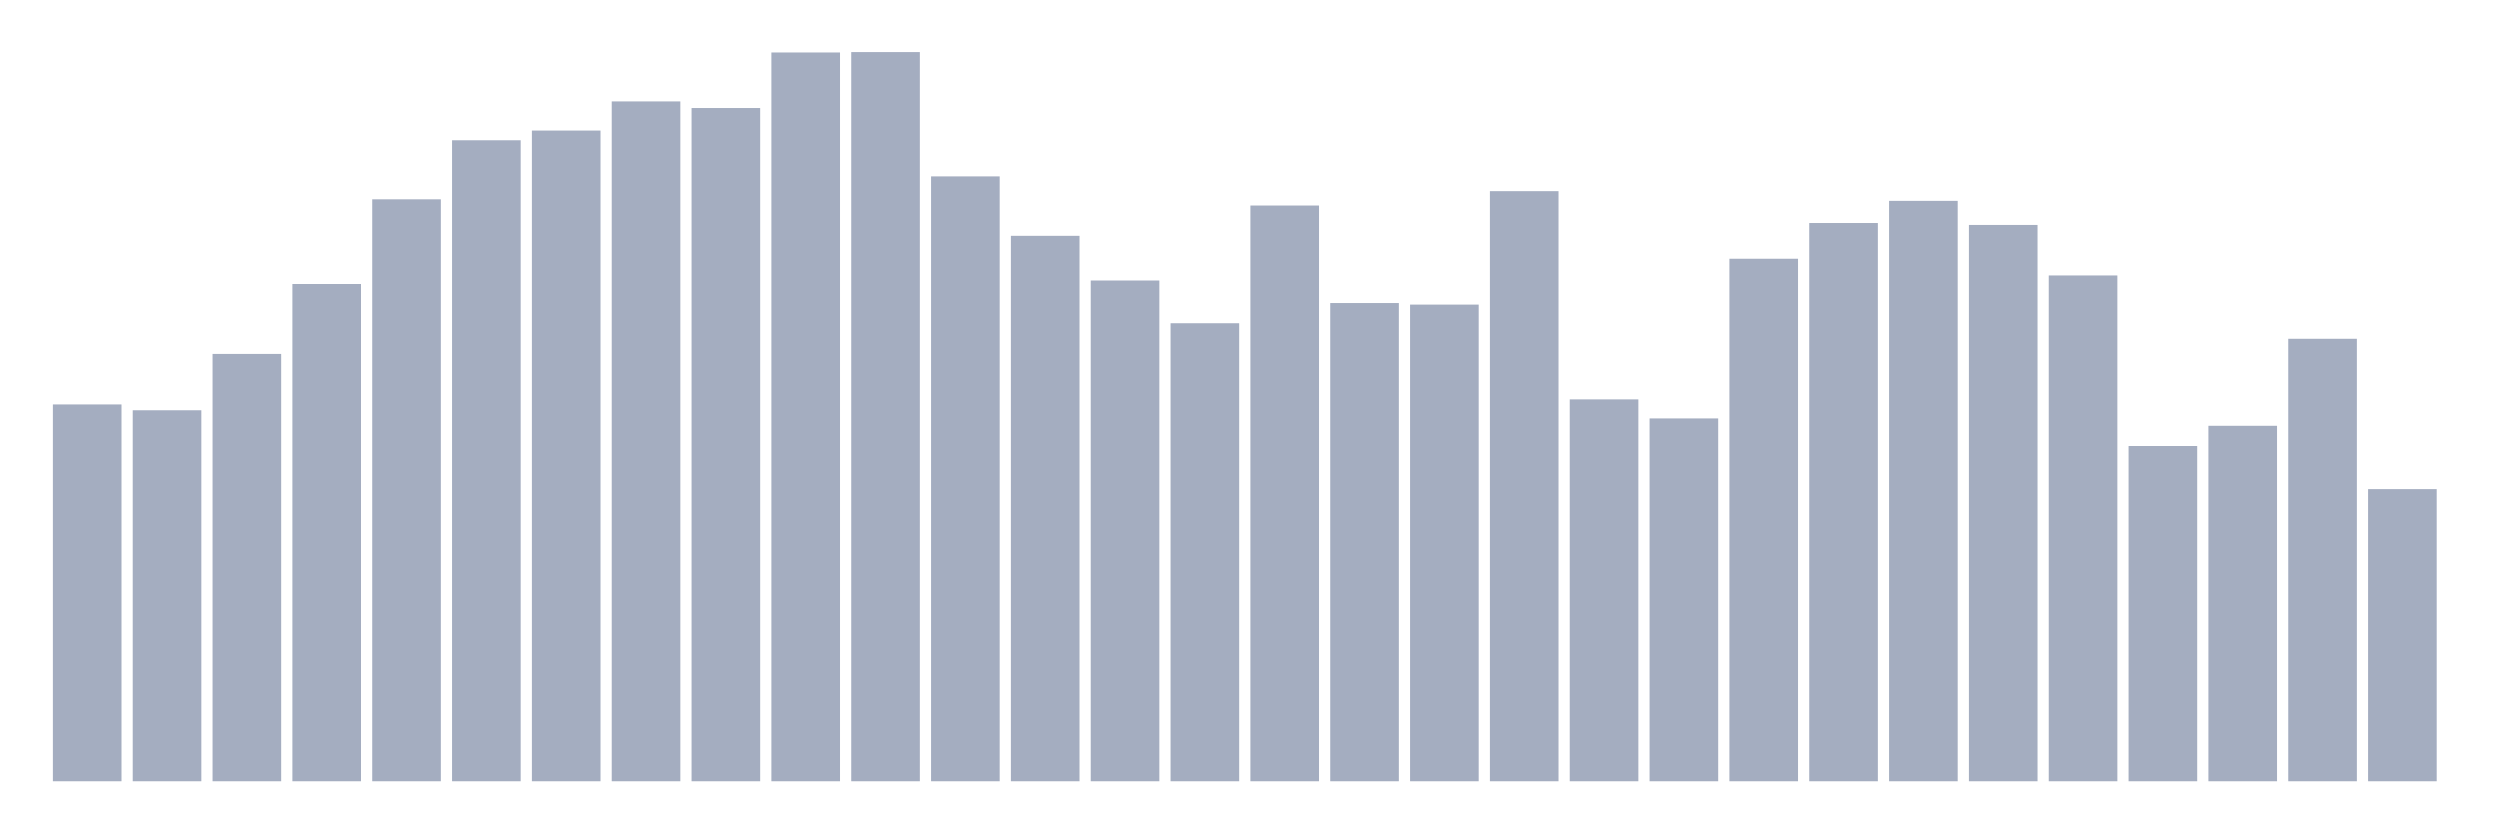
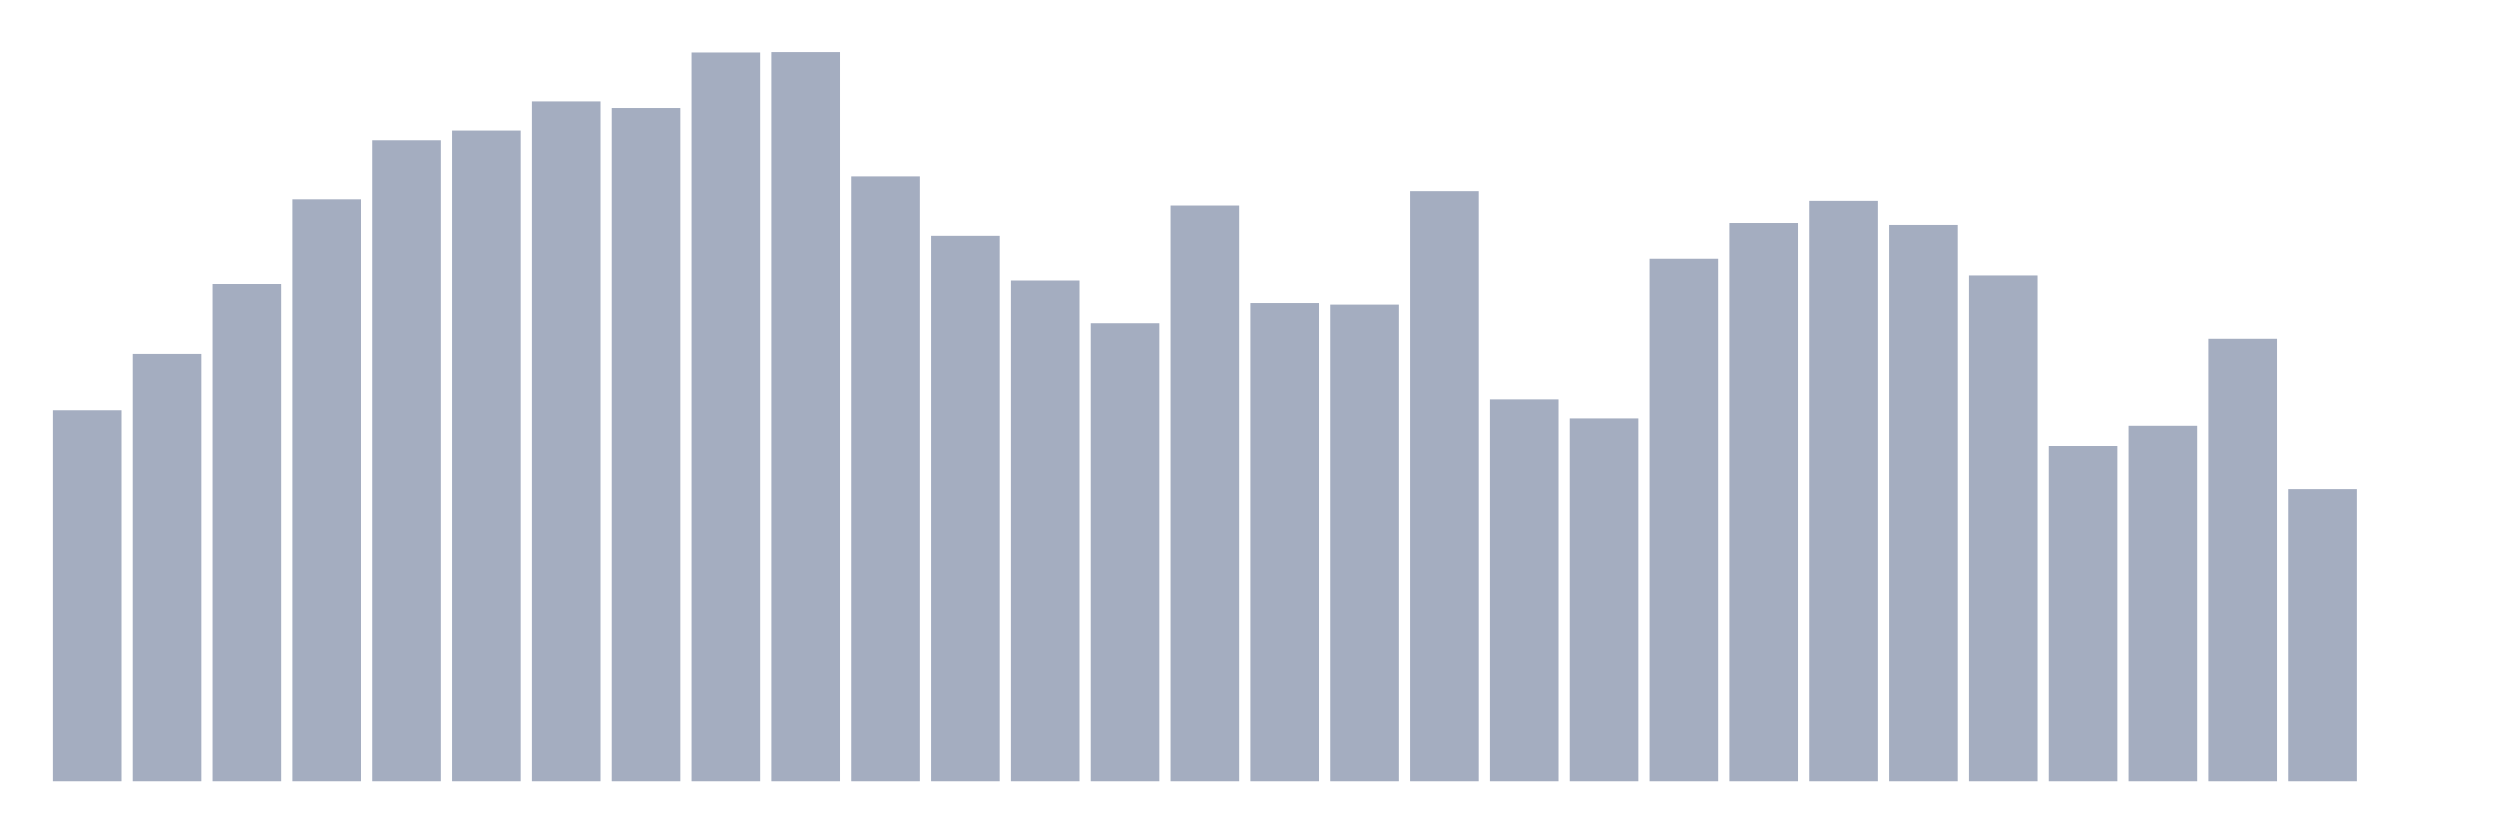
<svg xmlns="http://www.w3.org/2000/svg" viewBox="0 0 480 160">
  <g transform="translate(10,10)">
-     <rect class="bar" x="0.153" width="13.175" y="67.651" height="72.349" fill="rgb(164,173,192)" />
-     <rect class="bar" x="15.482" width="13.175" y="68.769" height="71.231" fill="rgb(164,173,192)" />
-     <rect class="bar" x="30.81" width="13.175" y="57.954" height="82.046" fill="rgb(164,173,192)" />
-     <rect class="bar" x="46.138" width="13.175" y="44.529" height="95.471" fill="rgb(164,173,192)" />
-     <rect class="bar" x="61.466" width="13.175" y="28.269" height="111.731" fill="rgb(164,173,192)" />
-     <rect class="bar" x="76.794" width="13.175" y="16.931" height="123.069" fill="rgb(164,173,192)" />
-     <rect class="bar" x="92.123" width="13.175" y="15.067" height="124.933" fill="rgb(164,173,192)" />
-     <rect class="bar" x="107.451" width="13.175" y="9.473" height="130.527" fill="rgb(164,173,192)" />
-     <rect class="bar" x="122.779" width="13.175" y="10.741" height="129.259" fill="rgb(164,173,192)" />
-     <rect class="bar" x="138.107" width="13.175" y="0.075" height="139.925" fill="rgb(164,173,192)" />
-     <rect class="bar" x="153.436" width="13.175" y="0" height="140" fill="rgb(164,173,192)" />
-     <rect class="bar" x="168.764" width="13.175" y="23.868" height="116.132" fill="rgb(164,173,192)" />
-     <rect class="bar" x="184.092" width="13.175" y="35.28" height="104.72" fill="rgb(164,173,192)" />
-     <rect class="bar" x="199.42" width="13.175" y="43.857" height="96.143" fill="rgb(164,173,192)" />
-     <rect class="bar" x="214.748" width="13.175" y="52.062" height="87.938" fill="rgb(164,173,192)" />
-     <rect class="bar" x="230.077" width="13.175" y="29.462" height="110.538" fill="rgb(164,173,192)" />
-     <rect class="bar" x="245.405" width="13.175" y="48.183" height="91.817" fill="rgb(164,173,192)" />
-     <rect class="bar" x="260.733" width="13.175" y="48.482" height="91.518" fill="rgb(164,173,192)" />
-     <rect class="bar" x="276.061" width="13.175" y="26.702" height="113.298" fill="rgb(164,173,192)" />
-     <rect class="bar" x="291.39" width="13.175" y="66.681" height="73.319" fill="rgb(164,173,192)" />
-     <rect class="bar" x="306.718" width="13.175" y="70.336" height="69.664" fill="rgb(164,173,192)" />
-     <rect class="bar" x="322.046" width="13.175" y="39.68" height="100.32" fill="rgb(164,173,192)" />
-     <rect class="bar" x="337.374" width="13.175" y="32.818" height="107.182" fill="rgb(164,173,192)" />
-     <rect class="bar" x="352.702" width="13.175" y="28.567" height="111.433" fill="rgb(164,173,192)" />
-     <rect class="bar" x="368.031" width="13.175" y="33.191" height="106.809" fill="rgb(164,173,192)" />
-     <rect class="bar" x="383.359" width="13.175" y="42.888" height="97.112" fill="rgb(164,173,192)" />
-     <rect class="bar" x="398.687" width="13.175" y="75.631" height="64.369" fill="rgb(164,173,192)" />
-     <rect class="bar" x="414.015" width="13.175" y="71.753" height="68.247" fill="rgb(164,173,192)" />
-     <rect class="bar" x="429.344" width="13.175" y="55.045" height="84.955" fill="rgb(164,173,192)" />
-     <rect class="bar" x="444.672" width="13.175" y="83.91" height="56.09" fill="rgb(164,173,192)" />
+     <rect class="bar" x="0.153" width="13.175" y="68.769" height="71.231" fill="rgb(164,173,192)" />
+     <rect class="bar" x="15.482" width="13.175" y="57.954" height="82.046" fill="rgb(164,173,192)" />
+     <rect class="bar" x="30.81" width="13.175" y="44.529" height="95.471" fill="rgb(164,173,192)" />
+     <rect class="bar" x="46.138" width="13.175" y="28.269" height="111.731" fill="rgb(164,173,192)" />
+     <rect class="bar" x="61.466" width="13.175" y="16.931" height="123.069" fill="rgb(164,173,192)" />
+     <rect class="bar" x="76.794" width="13.175" y="15.067" height="124.933" fill="rgb(164,173,192)" />
+     <rect class="bar" x="92.123" width="13.175" y="9.473" height="130.527" fill="rgb(164,173,192)" />
+     <rect class="bar" x="107.451" width="13.175" y="10.741" height="129.259" fill="rgb(164,173,192)" />
+     <rect class="bar" x="122.779" width="13.175" y="0.075" height="139.925" fill="rgb(164,173,192)" />
+     <rect class="bar" x="138.107" width="13.175" y="0" height="140" fill="rgb(164,173,192)" />
+     <rect class="bar" x="153.436" width="13.175" y="23.868" height="116.132" fill="rgb(164,173,192)" />
+     <rect class="bar" x="168.764" width="13.175" y="35.28" height="104.72" fill="rgb(164,173,192)" />
+     <rect class="bar" x="184.092" width="13.175" y="43.857" height="96.143" fill="rgb(164,173,192)" />
+     <rect class="bar" x="199.42" width="13.175" y="52.062" height="87.938" fill="rgb(164,173,192)" />
+     <rect class="bar" x="214.748" width="13.175" y="29.462" height="110.538" fill="rgb(164,173,192)" />
+     <rect class="bar" x="230.077" width="13.175" y="48.183" height="91.817" fill="rgb(164,173,192)" />
+     <rect class="bar" x="245.405" width="13.175" y="48.482" height="91.518" fill="rgb(164,173,192)" />
+     <rect class="bar" x="260.733" width="13.175" y="26.702" height="113.298" fill="rgb(164,173,192)" />
+     <rect class="bar" x="276.061" width="13.175" y="66.681" height="73.319" fill="rgb(164,173,192)" />
+     <rect class="bar" x="291.39" width="13.175" y="70.336" height="69.664" fill="rgb(164,173,192)" />
+     <rect class="bar" x="306.718" width="13.175" y="39.68" height="100.32" fill="rgb(164,173,192)" />
+     <rect class="bar" x="322.046" width="13.175" y="32.818" height="107.182" fill="rgb(164,173,192)" />
+     <rect class="bar" x="337.374" width="13.175" y="28.567" height="111.433" fill="rgb(164,173,192)" />
+     <rect class="bar" x="352.702" width="13.175" y="33.191" height="106.809" fill="rgb(164,173,192)" />
+     <rect class="bar" x="368.031" width="13.175" y="42.888" height="97.112" fill="rgb(164,173,192)" />
+     <rect class="bar" x="383.359" width="13.175" y="75.631" height="64.369" fill="rgb(164,173,192)" />
+     <rect class="bar" x="398.687" width="13.175" y="71.753" height="68.247" fill="rgb(164,173,192)" />
+     <rect class="bar" x="414.015" width="13.175" y="55.045" height="84.955" fill="rgb(164,173,192)" />
+     <rect class="bar" x="429.344" width="13.175" y="83.91" height="56.09" fill="rgb(164,173,192)" />
+     <rect class="bar" x="444.672" width="13.175" y="140" height="0" fill="rgb(164,173,192)" />
  </g>
</svg>
